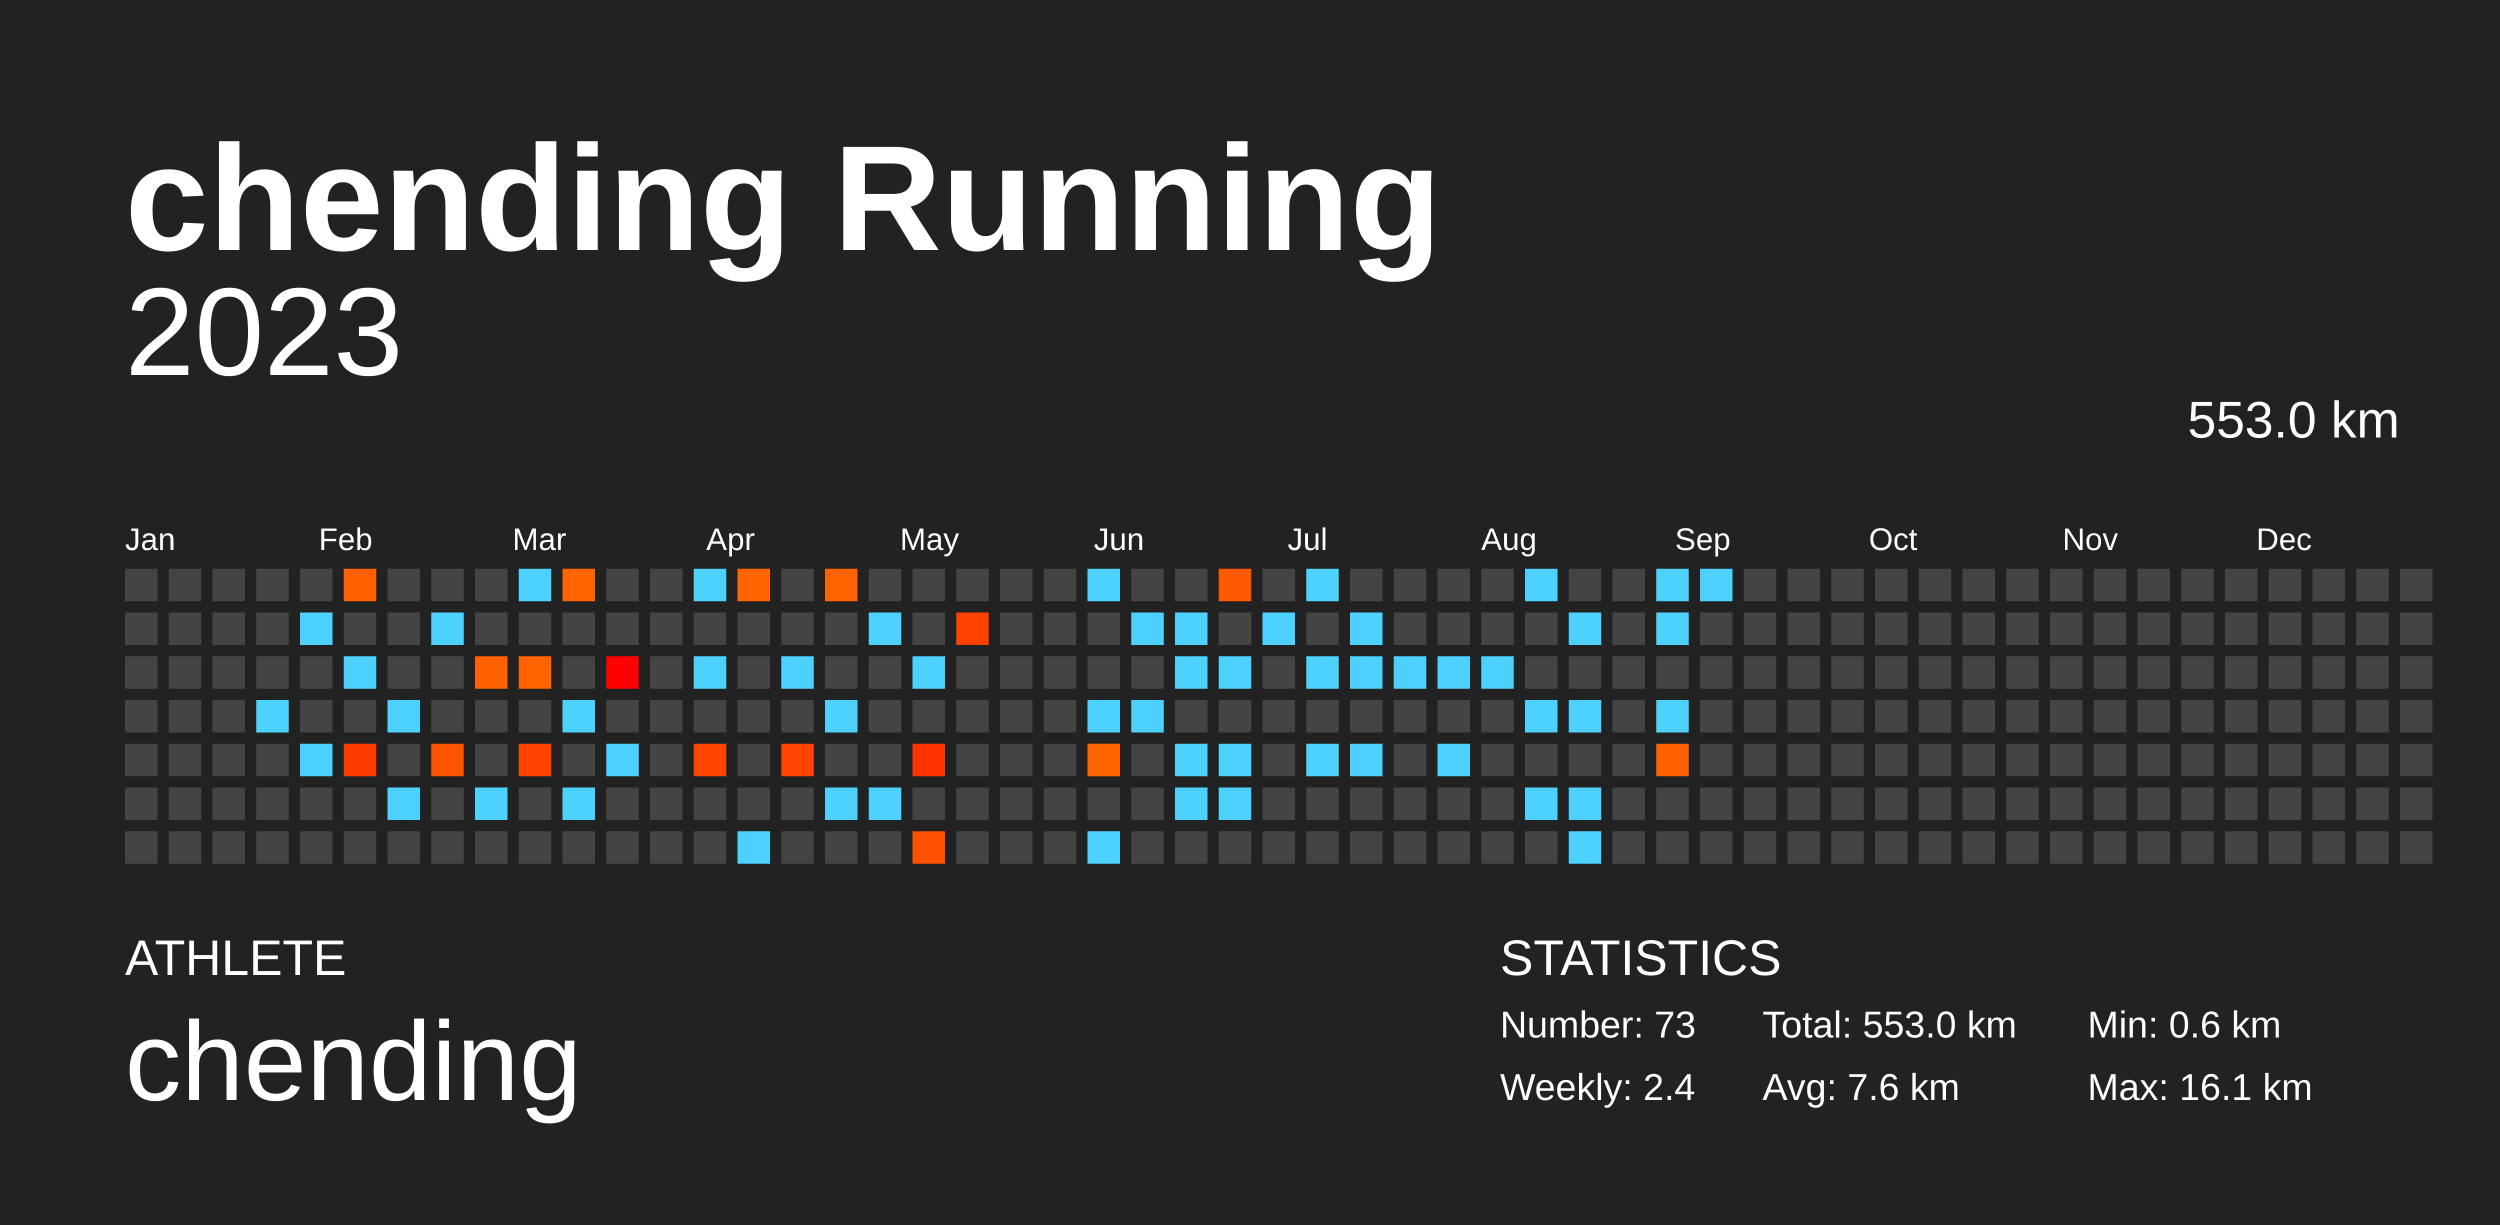
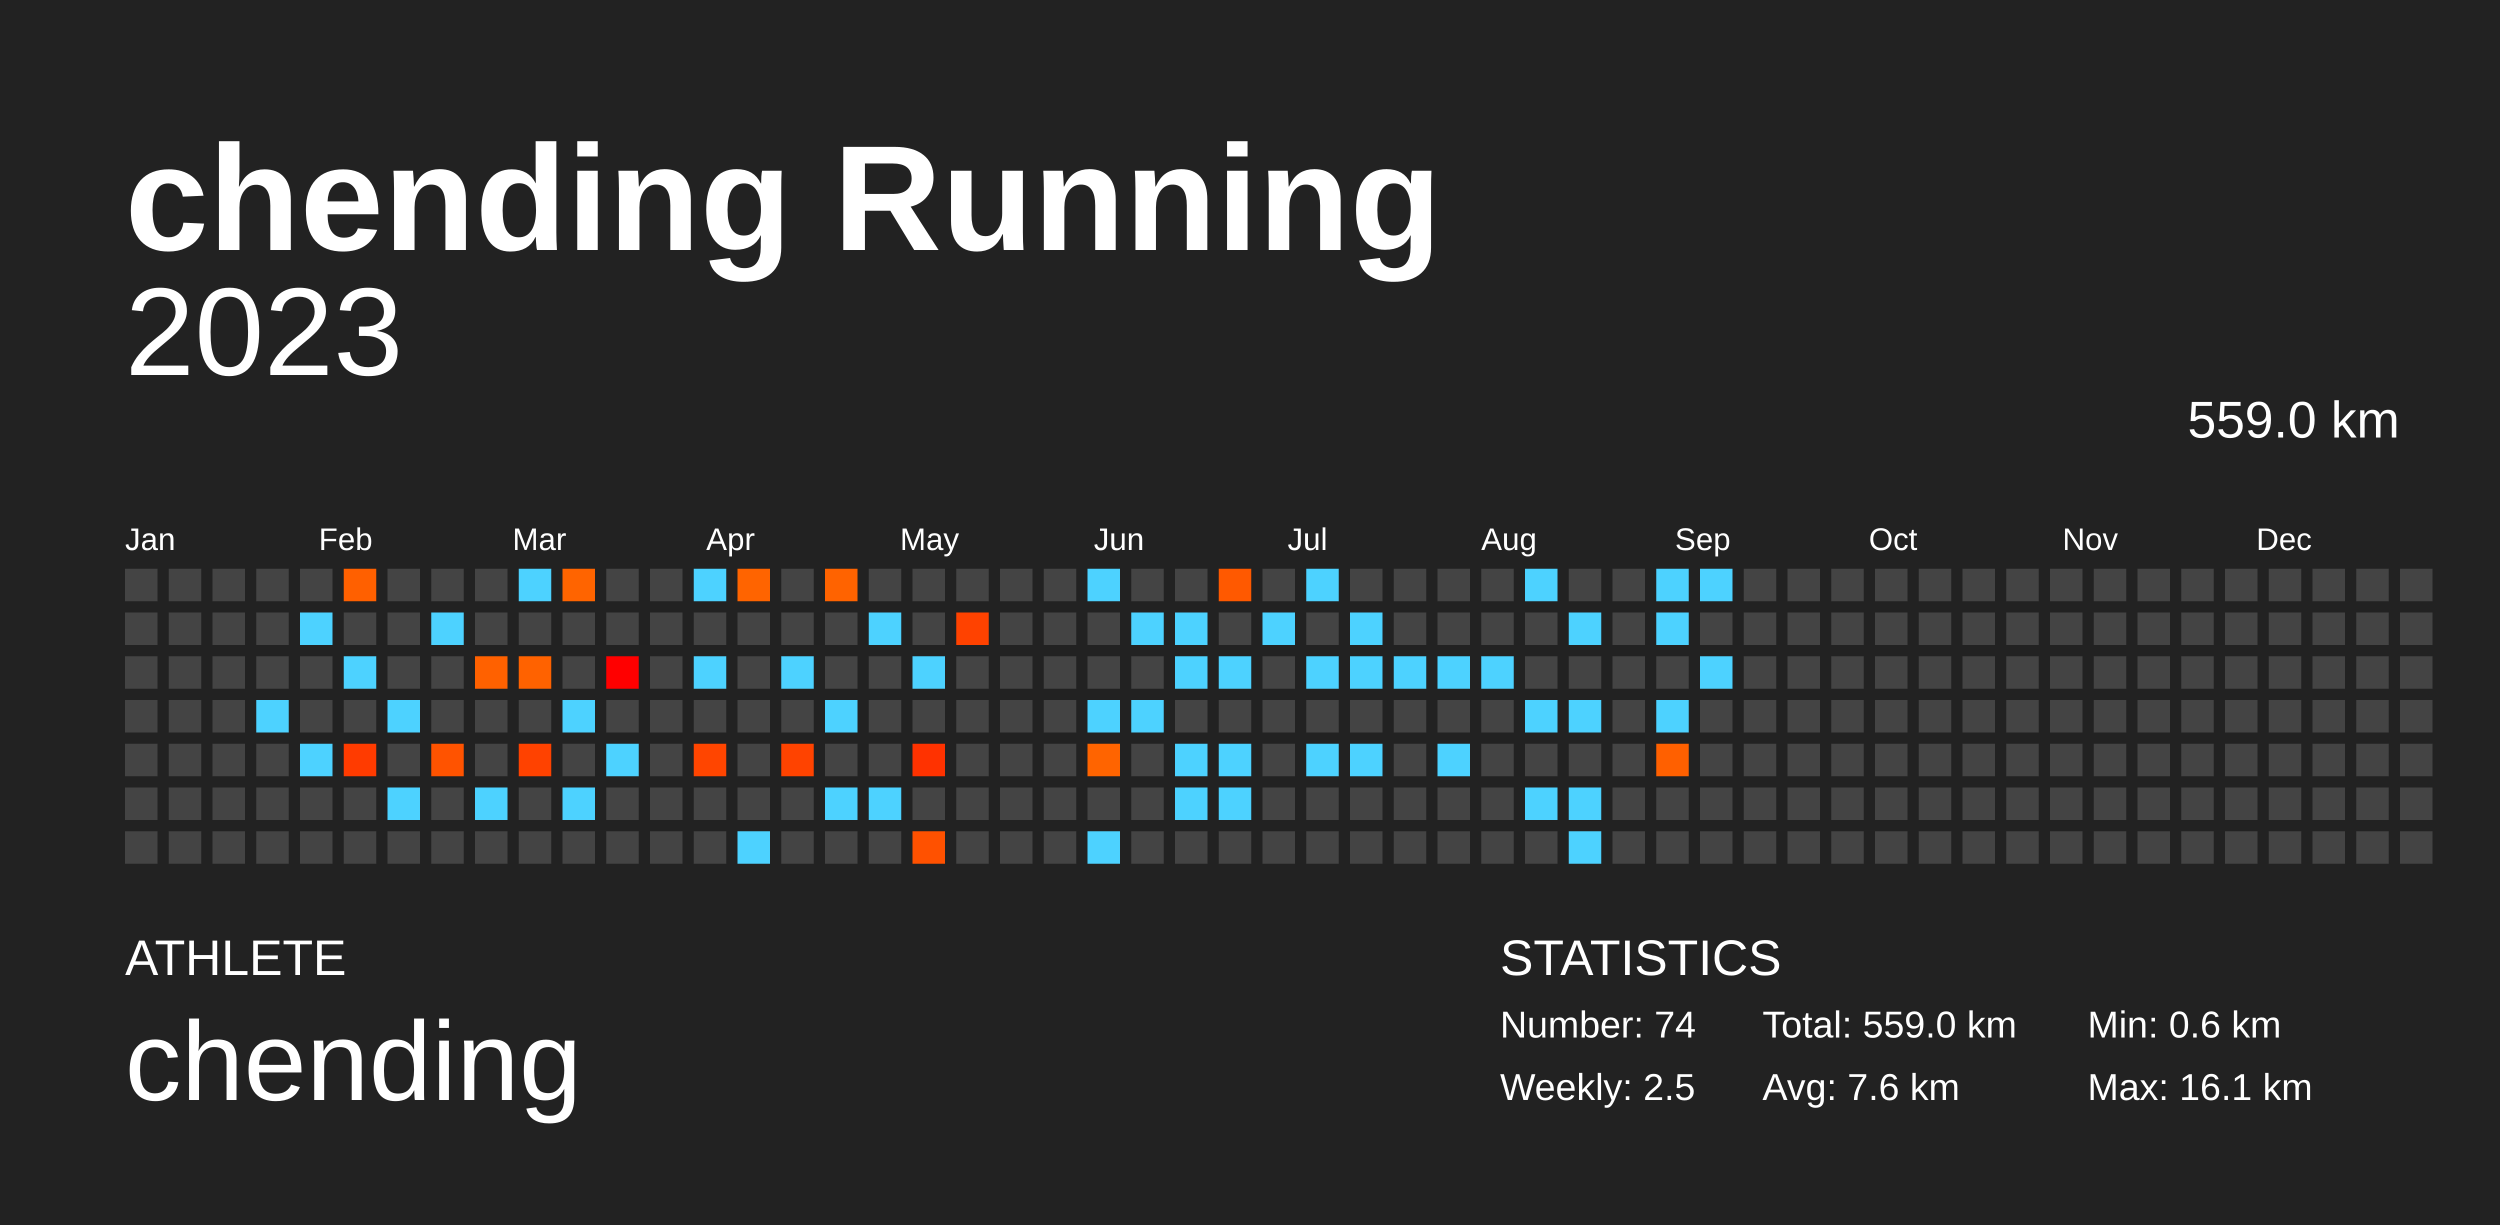
<svg xmlns="http://www.w3.org/2000/svg" baseProfile="full" height="98mm" version="1.1" viewBox="0,0,200,98" width="200mm">
  <defs />
  <rect fill="#222222" height="98" width="200" x="0" y="0" />
  <text fill="#FFFFFF" style="font-size:12px; font-family:Arial; font-weight:bold;" x="10" y="20">chending Running</text>
  <text fill="#FFFFFF" style="font-size:4px; font-family:Arial" x="10" y="78">ATHLETE</text>
  <text fill="#FFFFFF" style="font-size:9px; font-family:Arial" x="10" y="88">chending</text>
  <text fill="#FFFFFF" style="font-size:4px; font-family:Arial" x="120" y="78">STATISTICS</text>
-   <text fill="#FFFFFF" style="font-size:3px; font-family:Arial" x="120" y="83">Number: 73</text>
-   <text fill="#FFFFFF" style="font-size:3px; font-family:Arial" x="120" y="88">Weekly: 2.4</text>
-   <text fill="#FFFFFF" style="font-size:3px; font-family:Arial" x="141" y="83">Total: 553.0 km</text>
+   <text fill="#FFFFFF" style="font-size:3px; font-family:Arial" x="120" y="83">Number: 74</text>
+   <text fill="#FFFFFF" style="font-size:3px; font-family:Arial" x="120" y="88">Weekly: 2.5</text>
+   <text fill="#FFFFFF" style="font-size:3px; font-family:Arial" x="141" y="83">Total: 559.0 km</text>
  <text fill="#FFFFFF" style="font-size:3px; font-family:Arial" x="141" y="88">Avg: 7.6 km</text>
  <text fill="#FFFFFF" style="font-size:3px; font-family:Arial" x="167" y="83">Min: 0.6 km</text>
  <text fill="#FFFFFF" style="font-size:3px; font-family:Arial" x="167" y="88">Max: 16.1 km</text>
  <text alignment-baseline="hanging" fill="#FFFFFF" style="font-size:10.0px; font-family:Arial;" x="10" y="30">2023</text>
-   <text alignment-baseline="hanging" fill="#FFFFFF" style="font-size:4.125px; font-family:Arial;" x="175" y="35">553.0 km</text>
+   <text alignment-baseline="hanging" fill="#FFFFFF" style="font-size:4.125px; font-family:Arial;" x="175" y="35">559.0 km</text>
  <text fill="#FFFFFF" style="font-size:2.5px; font-family:Arial" x="10.0" y="44">Jan</text>
  <text fill="#FFFFFF" style="font-size:2.5px; font-family:Arial" x="25.5" y="44">Feb</text>
  <text fill="#FFFFFF" style="font-size:2.5px; font-family:Arial" x="41.0" y="44">Mar</text>
  <text fill="#FFFFFF" style="font-size:2.5px; font-family:Arial" x="56.5" y="44">Apr</text>
  <text fill="#FFFFFF" style="font-size:2.5px; font-family:Arial" x="72.0" y="44">May</text>
  <text fill="#FFFFFF" style="font-size:2.5px; font-family:Arial" x="87.5" y="44">Jun</text>
  <text fill="#FFFFFF" style="font-size:2.5px; font-family:Arial" x="103.0" y="44">Jul</text>
  <text fill="#FFFFFF" style="font-size:2.5px; font-family:Arial" x="118.5" y="44">Aug</text>
  <text fill="#FFFFFF" style="font-size:2.5px; font-family:Arial" x="134.0" y="44">Sep</text>
  <text fill="#FFFFFF" style="font-size:2.5px; font-family:Arial" x="149.5" y="44">Oct</text>
  <text fill="#FFFFFF" style="font-size:2.5px; font-family:Arial" x="165.0" y="44">Nov</text>
  <text fill="#FFFFFF" style="font-size:2.5px; font-family:Arial" x="180.5" y="44">Dec</text>
  <rect fill="#444444" height="2.6" width="2.6" x="10.0" y="45.5" />
  <rect fill="#444444" height="2.6" width="2.6" x="10.0" y="49.0" />
  <rect fill="#444444" height="2.6" width="2.6" x="10.0" y="52.5" />
  <rect fill="#444444" height="2.6" width="2.6" x="10.0" y="56.0" />
  <rect fill="#444444" height="2.6" width="2.6" x="10.0" y="59.5" />
  <rect fill="#444444" height="2.6" width="2.6" x="10.0" y="63.0" />
  <rect fill="#444444" height="2.6" width="2.6" x="10.0" y="66.5" />
  <rect fill="#444444" height="2.6" width="2.6" x="13.5" y="45.5" />
  <rect fill="#444444" height="2.6" width="2.6" x="13.5" y="49.0" />
  <rect fill="#444444" height="2.6" width="2.6" x="13.5" y="52.5" />
  <rect fill="#444444" height="2.6" width="2.6" x="13.5" y="56.0" />
  <rect fill="#444444" height="2.6" width="2.6" x="13.5" y="59.5" />
  <rect fill="#444444" height="2.6" width="2.6" x="13.5" y="63.0" />
  <rect fill="#444444" height="2.6" width="2.6" x="13.5" y="66.5" />
  <rect fill="#444444" height="2.6" width="2.6" x="17.0" y="45.5" />
  <rect fill="#444444" height="2.6" width="2.6" x="17.0" y="49.0" />
  <rect fill="#444444" height="2.6" width="2.6" x="17.0" y="52.5" />
  <rect fill="#444444" height="2.6" width="2.6" x="17.0" y="56.0" />
  <rect fill="#444444" height="2.6" width="2.6" x="17.0" y="59.5" />
  <rect fill="#444444" height="2.6" width="2.6" x="17.0" y="63.0" />
  <rect fill="#444444" height="2.6" width="2.6" x="17.0" y="66.5" />
  <rect fill="#444444" height="2.6" width="2.6" x="20.5" y="45.5" />
  <rect fill="#444444" height="2.6" width="2.6" x="20.5" y="49.0" />
  <rect fill="#444444" height="2.6" width="2.6" x="20.5" y="52.5" />
  <rect fill="#4dd2ff" height="2.6" width="2.6" x="20.5" y="56.0" />
  <rect fill="#444444" height="2.6" width="2.6" x="20.5" y="59.5" />
  <rect fill="#444444" height="2.6" width="2.6" x="20.5" y="63.0" />
  <rect fill="#444444" height="2.6" width="2.6" x="20.5" y="66.5" />
  <rect fill="#444444" height="2.6" width="2.6" x="24.0" y="45.5" />
  <rect fill="#4dd2ff" height="2.6" width="2.6" x="24.0" y="49.0" />
  <rect fill="#444444" height="2.6" width="2.6" x="24.0" y="52.5" />
  <rect fill="#444444" height="2.6" width="2.6" x="24.0" y="56.0" />
  <rect fill="#4dd2ff" height="2.6" width="2.6" x="24.0" y="59.5" />
  <rect fill="#444444" height="2.6" width="2.6" x="24.0" y="63.0" />
  <rect fill="#444444" height="2.6" width="2.6" x="24.0" y="66.5" />
  <rect fill="#ff6000" height="2.6" width="2.6" x="27.5" y="45.5" />
  <rect fill="#444444" height="2.6" width="2.6" x="27.5" y="49.0" />
  <rect fill="#4dd2ff" height="2.6" width="2.6" x="27.5" y="52.5" />
  <rect fill="#444444" height="2.6" width="2.6" x="27.5" y="56.0" />
  <rect fill="#ff3b00" height="2.6" width="2.6" x="27.5" y="59.5" />
  <rect fill="#444444" height="2.6" width="2.6" x="27.5" y="63.0" />
  <rect fill="#444444" height="2.6" width="2.6" x="27.5" y="66.5" />
  <rect fill="#444444" height="2.6" width="2.6" x="31.0" y="45.5" />
  <rect fill="#444444" height="2.6" width="2.6" x="31.0" y="49.0" />
  <rect fill="#444444" height="2.6" width="2.6" x="31.0" y="52.5" />
  <rect fill="#4dd2ff" height="2.6" width="2.6" x="31.0" y="56.0" />
  <rect fill="#444444" height="2.6" width="2.6" x="31.0" y="59.5" />
  <rect fill="#4dd2ff" height="2.6" width="2.6" x="31.0" y="63.0" />
  <rect fill="#444444" height="2.6" width="2.6" x="31.0" y="66.5" />
  <rect fill="#444444" height="2.6" width="2.6" x="34.5" y="45.5" />
  <rect fill="#4dd2ff" height="2.6" width="2.6" x="34.5" y="49.0" />
  <rect fill="#444444" height="2.6" width="2.6" x="34.5" y="52.5" />
  <rect fill="#444444" height="2.6" width="2.6" x="34.5" y="56.0" />
  <rect fill="#ff5300" height="2.6" width="2.6" x="34.5" y="59.5" />
  <rect fill="#444444" height="2.6" width="2.6" x="34.5" y="63.0" />
  <rect fill="#444444" height="2.6" width="2.6" x="34.5" y="66.5" />
  <rect fill="#444444" height="2.6" width="2.6" x="38.0" y="45.5" />
  <rect fill="#444444" height="2.6" width="2.6" x="38.0" y="49.0" />
  <rect fill="#ff6100" height="2.6" width="2.6" x="38.0" y="52.5" />
  <rect fill="#444444" height="2.6" width="2.6" x="38.0" y="56.0" />
  <rect fill="#444444" height="2.6" width="2.6" x="38.0" y="59.5" />
  <rect fill="#4dd2ff" height="2.6" width="2.6" x="38.0" y="63.0" />
  <rect fill="#444444" height="2.6" width="2.6" x="38.0" y="66.5" />
  <rect fill="#4dd2ff" height="2.6" width="2.6" x="41.5" y="45.5" />
  <rect fill="#444444" height="2.6" width="2.6" x="41.5" y="49.0" />
  <rect fill="#ff6200" height="2.6" width="2.6" x="41.5" y="52.5" />
  <rect fill="#444444" height="2.6" width="2.6" x="41.5" y="56.0" />
  <rect fill="#ff4200" height="2.6" width="2.6" x="41.5" y="59.5" />
  <rect fill="#444444" height="2.6" width="2.6" x="41.5" y="63.0" />
  <rect fill="#444444" height="2.6" width="2.6" x="41.5" y="66.5" />
  <rect fill="#ff6400" height="2.6" width="2.6" x="45.0" y="45.5" />
  <rect fill="#444444" height="2.6" width="2.6" x="45.0" y="49.0" />
  <rect fill="#444444" height="2.6" width="2.6" x="45.0" y="52.5" />
  <rect fill="#4dd2ff" height="2.6" width="2.6" x="45.0" y="56.0" />
  <rect fill="#444444" height="2.6" width="2.6" x="45.0" y="59.5" />
  <rect fill="#4dd2ff" height="2.6" width="2.6" x="45.0" y="63.0" />
  <rect fill="#444444" height="2.6" width="2.6" x="45.0" y="66.5" />
  <rect fill="#444444" height="2.6" width="2.6" x="48.5" y="45.5" />
  <rect fill="#444444" height="2.6" width="2.6" x="48.5" y="49.0" />
  <rect fill="#ff0000" height="2.6" width="2.6" x="48.5" y="52.5" />
  <rect fill="#444444" height="2.6" width="2.6" x="48.5" y="56.0" />
  <rect fill="#4dd2ff" height="2.6" width="2.6" x="48.5" y="59.5" />
  <rect fill="#444444" height="2.6" width="2.6" x="48.5" y="63.0" />
  <rect fill="#444444" height="2.6" width="2.6" x="48.5" y="66.5" />
  <rect fill="#444444" height="2.6" width="2.6" x="52.0" y="45.5" />
  <rect fill="#444444" height="2.6" width="2.6" x="52.0" y="49.0" />
  <rect fill="#444444" height="2.6" width="2.6" x="52.0" y="52.5" />
  <rect fill="#444444" height="2.6" width="2.6" x="52.0" y="56.0" />
  <rect fill="#444444" height="2.6" width="2.6" x="52.0" y="59.5" />
  <rect fill="#444444" height="2.6" width="2.6" x="52.0" y="63.0" />
  <rect fill="#444444" height="2.6" width="2.6" x="52.0" y="66.5" />
  <rect fill="#4dd2ff" height="2.6" width="2.6" x="55.5" y="45.5" />
  <rect fill="#444444" height="2.6" width="2.6" x="55.5" y="49.0" />
  <rect fill="#4dd2ff" height="2.6" width="2.6" x="55.5" y="52.5" />
  <rect fill="#444444" height="2.6" width="2.6" x="55.5" y="56.0" />
  <rect fill="#ff4500" height="2.6" width="2.6" x="55.5" y="59.5" />
  <rect fill="#444444" height="2.6" width="2.6" x="55.5" y="63.0" />
  <rect fill="#444444" height="2.6" width="2.6" x="55.5" y="66.5" />
  <rect fill="#ff6400" height="2.6" width="2.6" x="59.0" y="45.5" />
  <rect fill="#444444" height="2.6" width="2.6" x="59.0" y="49.0" />
  <rect fill="#444444" height="2.6" width="2.6" x="59.0" y="52.5" />
  <rect fill="#444444" height="2.6" width="2.6" x="59.0" y="56.0" />
  <rect fill="#444444" height="2.6" width="2.6" x="59.0" y="59.5" />
  <rect fill="#444444" height="2.6" width="2.6" x="59.0" y="63.0" />
  <rect fill="#4dd2ff" height="2.6" width="2.6" x="59.0" y="66.5" />
  <rect fill="#444444" height="2.6" width="2.6" x="62.5" y="45.5" />
  <rect fill="#444444" height="2.6" width="2.6" x="62.5" y="49.0" />
  <rect fill="#4dd2ff" height="2.6" width="2.6" x="62.5" y="52.5" />
  <rect fill="#444444" height="2.6" width="2.6" x="62.5" y="56.0" />
  <rect fill="#ff4300" height="2.6" width="2.6" x="62.5" y="59.5" />
  <rect fill="#444444" height="2.6" width="2.6" x="62.5" y="63.0" />
  <rect fill="#444444" height="2.6" width="2.6" x="62.5" y="66.5" />
  <rect fill="#ff6300" height="2.6" width="2.6" x="66.0" y="45.5" />
  <rect fill="#444444" height="2.6" width="2.6" x="66.0" y="49.0" />
  <rect fill="#444444" height="2.6" width="2.6" x="66.0" y="52.5" />
  <rect fill="#4dd2ff" height="2.6" width="2.6" x="66.0" y="56.0" />
  <rect fill="#444444" height="2.6" width="2.6" x="66.0" y="59.5" />
  <rect fill="#4dd2ff" height="2.6" width="2.6" x="66.0" y="63.0" />
  <rect fill="#444444" height="2.6" width="2.6" x="66.0" y="66.5" />
  <rect fill="#444444" height="2.6" width="2.6" x="69.5" y="45.5" />
  <rect fill="#4dd2ff" height="2.6" width="2.6" x="69.5" y="49.0" />
  <rect fill="#444444" height="2.6" width="2.6" x="69.5" y="52.5" />
  <rect fill="#444444" height="2.6" width="2.6" x="69.5" y="56.0" />
  <rect fill="#444444" height="2.6" width="2.6" x="69.5" y="59.5" />
  <rect fill="#4dd2ff" height="2.6" width="2.6" x="69.5" y="63.0" />
  <rect fill="#444444" height="2.6" width="2.6" x="69.5" y="66.5" />
  <rect fill="#444444" height="2.6" width="2.6" x="73.0" y="45.5" />
  <rect fill="#444444" height="2.6" width="2.6" x="73.0" y="49.0" />
  <rect fill="#4dd2ff" height="2.6" width="2.6" x="73.0" y="52.5" />
  <rect fill="#444444" height="2.6" width="2.6" x="73.0" y="56.0" />
  <rect fill="#ff3200" height="2.6" width="2.6" x="73.0" y="59.5" />
  <rect fill="#444444" height="2.6" width="2.6" x="73.0" y="63.0" />
  <rect fill="#ff5100" height="2.6" width="2.6" x="73.0" y="66.5" />
  <rect fill="#444444" height="2.6" width="2.6" x="76.5" y="45.5" />
  <rect fill="#ff4200" height="2.6" width="2.6" x="76.5" y="49.0" />
  <rect fill="#444444" height="2.6" width="2.6" x="76.5" y="52.5" />
  <rect fill="#444444" height="2.6" width="2.6" x="76.5" y="56.0" />
  <rect fill="#444444" height="2.6" width="2.6" x="76.5" y="59.5" />
  <rect fill="#444444" height="2.6" width="2.6" x="76.5" y="63.0" />
  <rect fill="#444444" height="2.6" width="2.6" x="76.5" y="66.5" />
  <rect fill="#444444" height="2.6" width="2.6" x="80.0" y="45.5" />
  <rect fill="#444444" height="2.6" width="2.6" x="80.0" y="49.0" />
  <rect fill="#444444" height="2.6" width="2.6" x="80.0" y="52.5" />
  <rect fill="#444444" height="2.6" width="2.6" x="80.0" y="56.0" />
  <rect fill="#444444" height="2.6" width="2.6" x="80.0" y="59.5" />
  <rect fill="#444444" height="2.6" width="2.6" x="80.0" y="63.0" />
  <rect fill="#444444" height="2.6" width="2.6" x="80.0" y="66.5" />
  <rect fill="#444444" height="2.6" width="2.6" x="83.5" y="45.5" />
  <rect fill="#444444" height="2.6" width="2.6" x="83.5" y="49.0" />
  <rect fill="#444444" height="2.6" width="2.6" x="83.5" y="52.5" />
  <rect fill="#444444" height="2.6" width="2.6" x="83.5" y="56.0" />
  <rect fill="#444444" height="2.6" width="2.6" x="83.5" y="59.5" />
  <rect fill="#444444" height="2.6" width="2.6" x="83.5" y="63.0" />
  <rect fill="#444444" height="2.6" width="2.6" x="83.5" y="66.5" />
  <rect fill="#4dd2ff" height="2.6" width="2.6" x="87.0" y="45.5" />
  <rect fill="#444444" height="2.6" width="2.6" x="87.0" y="49.0" />
  <rect fill="#444444" height="2.6" width="2.6" x="87.0" y="52.5" />
  <rect fill="#4dd2ff" height="2.6" width="2.6" x="87.0" y="56.0" />
  <rect fill="#ff6400" height="2.6" width="2.6" x="87.0" y="59.5" />
  <rect fill="#444444" height="2.6" width="2.6" x="87.0" y="63.0" />
  <rect fill="#4dd2ff" height="2.6" width="2.6" x="87.0" y="66.5" />
  <rect fill="#444444" height="2.6" width="2.6" x="90.5" y="45.5" />
  <rect fill="#4dd2ff" height="2.6" width="2.6" x="90.5" y="49.0" />
  <rect fill="#444444" height="2.6" width="2.6" x="90.5" y="52.5" />
  <rect fill="#4dd2ff" height="2.6" width="2.6" x="90.5" y="56.0" />
  <rect fill="#444444" height="2.6" width="2.6" x="90.5" y="59.5" />
  <rect fill="#444444" height="2.6" width="2.6" x="90.5" y="63.0" />
  <rect fill="#444444" height="2.6" width="2.6" x="90.5" y="66.5" />
  <rect fill="#444444" height="2.6" width="2.6" x="94.0" y="45.5" />
  <rect fill="#4dd2ff" height="2.6" width="2.6" x="94.0" y="49.0" />
  <rect fill="#4dd2ff" height="2.6" width="2.6" x="94.0" y="52.5" />
  <rect fill="#444444" height="2.6" width="2.6" x="94.0" y="56.0" />
  <rect fill="#4dd2ff" height="2.6" width="2.6" x="94.0" y="59.5" />
  <rect fill="#4dd2ff" height="2.6" width="2.6" x="94.0" y="63.0" />
  <rect fill="#444444" height="2.6" width="2.6" x="94.0" y="66.5" />
  <rect fill="#ff5900" height="2.6" width="2.6" x="97.5" y="45.5" />
  <rect fill="#444444" height="2.6" width="2.6" x="97.5" y="49.0" />
  <rect fill="#4dd2ff" height="2.6" width="2.6" x="97.5" y="52.5" />
  <rect fill="#444444" height="2.6" width="2.6" x="97.5" y="56.0" />
  <rect fill="#4dd2ff" height="2.6" width="2.6" x="97.5" y="59.5" />
  <rect fill="#4dd2ff" height="2.6" width="2.6" x="97.5" y="63.0" />
  <rect fill="#444444" height="2.6" width="2.6" x="97.5" y="66.5" />
  <rect fill="#444444" height="2.6" width="2.6" x="101.0" y="45.5" />
  <rect fill="#4dd2ff" height="2.6" width="2.6" x="101.0" y="49.0" />
  <rect fill="#444444" height="2.6" width="2.6" x="101.0" y="52.5" />
  <rect fill="#444444" height="2.6" width="2.6" x="101.0" y="56.0" />
  <rect fill="#444444" height="2.6" width="2.6" x="101.0" y="59.5" />
  <rect fill="#444444" height="2.6" width="2.6" x="101.0" y="63.0" />
  <rect fill="#444444" height="2.6" width="2.6" x="101.0" y="66.5" />
  <rect fill="#4dd2ff" height="2.6" width="2.6" x="104.5" y="45.5" />
  <rect fill="#444444" height="2.6" width="2.6" x="104.5" y="49.0" />
  <rect fill="#4dd2ff" height="2.6" width="2.6" x="104.5" y="52.5" />
  <rect fill="#444444" height="2.6" width="2.6" x="104.5" y="56.0" />
  <rect fill="#4dd2ff" height="2.6" width="2.6" x="104.5" y="59.5" />
  <rect fill="#444444" height="2.6" width="2.6" x="104.5" y="63.0" />
  <rect fill="#444444" height="2.6" width="2.6" x="104.5" y="66.5" />
  <rect fill="#444444" height="2.6" width="2.6" x="108.0" y="45.5" />
  <rect fill="#4dd2ff" height="2.6" width="2.6" x="108.0" y="49.0" />
  <rect fill="#4dd2ff" height="2.6" width="2.6" x="108.0" y="52.5" />
  <rect fill="#444444" height="2.6" width="2.6" x="108.0" y="56.0" />
  <rect fill="#4dd2ff" height="2.6" width="2.6" x="108.0" y="59.5" />
  <rect fill="#444444" height="2.6" width="2.6" x="108.0" y="63.0" />
  <rect fill="#444444" height="2.6" width="2.6" x="108.0" y="66.5" />
  <rect fill="#444444" height="2.6" width="2.6" x="111.5" y="45.5" />
  <rect fill="#444444" height="2.6" width="2.6" x="111.5" y="49.0" />
  <rect fill="#4dd2ff" height="2.6" width="2.6" x="111.5" y="52.5" />
  <rect fill="#444444" height="2.6" width="2.6" x="111.5" y="56.0" />
  <rect fill="#444444" height="2.6" width="2.6" x="111.5" y="59.5" />
  <rect fill="#444444" height="2.6" width="2.6" x="111.5" y="63.0" />
  <rect fill="#444444" height="2.6" width="2.6" x="111.5" y="66.5" />
  <rect fill="#444444" height="2.6" width="2.6" x="115.0" y="45.5" />
  <rect fill="#444444" height="2.6" width="2.6" x="115.0" y="49.0" />
  <rect fill="#4dd2ff" height="2.6" width="2.6" x="115.0" y="52.5" />
  <rect fill="#444444" height="2.6" width="2.6" x="115.0" y="56.0" />
  <rect fill="#4dd2ff" height="2.6" width="2.6" x="115.0" y="59.5" />
  <rect fill="#444444" height="2.6" width="2.6" x="115.0" y="63.0" />
  <rect fill="#444444" height="2.6" width="2.6" x="115.0" y="66.5" />
  <rect fill="#444444" height="2.6" width="2.6" x="118.5" y="45.5" />
  <rect fill="#444444" height="2.6" width="2.6" x="118.5" y="49.0" />
  <rect fill="#4dd2ff" height="2.6" width="2.6" x="118.5" y="52.5" />
  <rect fill="#444444" height="2.6" width="2.6" x="118.5" y="56.0" />
  <rect fill="#444444" height="2.6" width="2.6" x="118.5" y="59.5" />
  <rect fill="#444444" height="2.6" width="2.6" x="118.5" y="63.0" />
  <rect fill="#444444" height="2.6" width="2.6" x="118.5" y="66.5" />
  <rect fill="#4dd2ff" height="2.6" width="2.6" x="122.0" y="45.5" />
  <rect fill="#444444" height="2.6" width="2.6" x="122.0" y="49.0" />
  <rect fill="#444444" height="2.6" width="2.6" x="122.0" y="52.5" />
  <rect fill="#4dd2ff" height="2.6" width="2.6" x="122.0" y="56.0" />
  <rect fill="#444444" height="2.6" width="2.6" x="122.0" y="59.5" />
  <rect fill="#4dd2ff" height="2.6" width="2.6" x="122.0" y="63.0" />
  <rect fill="#444444" height="2.6" width="2.6" x="122.0" y="66.5" />
  <rect fill="#444444" height="2.6" width="2.6" x="125.5" y="45.5" />
  <rect fill="#4dd2ff" height="2.6" width="2.6" x="125.5" y="49.0" />
  <rect fill="#444444" height="2.6" width="2.6" x="125.5" y="52.5" />
  <rect fill="#4dd2ff" height="2.6" width="2.6" x="125.5" y="56.0" />
  <rect fill="#444444" height="2.6" width="2.6" x="125.5" y="59.5" />
  <rect fill="#4dd2ff" height="2.6" width="2.6" x="125.5" y="63.0" />
  <rect fill="#4dd2ff" height="2.6" width="2.6" x="125.5" y="66.5" />
  <rect fill="#444444" height="2.6" width="2.6" x="129.0" y="45.5" />
  <rect fill="#444444" height="2.6" width="2.6" x="129.0" y="49.0" />
  <rect fill="#444444" height="2.6" width="2.6" x="129.0" y="52.5" />
  <rect fill="#444444" height="2.6" width="2.6" x="129.0" y="56.0" />
  <rect fill="#444444" height="2.6" width="2.6" x="129.0" y="59.5" />
  <rect fill="#444444" height="2.6" width="2.6" x="129.0" y="63.0" />
  <rect fill="#444444" height="2.6" width="2.6" x="129.0" y="66.5" />
  <rect fill="#4dd2ff" height="2.6" width="2.6" x="132.5" y="45.5" />
  <rect fill="#4dd2ff" height="2.6" width="2.6" x="132.5" y="49.0" />
  <rect fill="#444444" height="2.6" width="2.6" x="132.5" y="52.5" />
  <rect fill="#4dd2ff" height="2.6" width="2.6" x="132.5" y="56.0" />
  <rect fill="#ff6000" height="2.6" width="2.6" x="132.5" y="59.5" />
  <rect fill="#444444" height="2.6" width="2.6" x="132.5" y="63.0" />
  <rect fill="#444444" height="2.6" width="2.6" x="132.5" y="66.5" />
  <rect fill="#4dd2ff" height="2.6" width="2.6" x="136.0" y="45.5" />
  <rect fill="#444444" height="2.6" width="2.6" x="136.0" y="49.0" />
-   <rect fill="#444444" height="2.6" width="2.6" x="136.0" y="52.5" />
+   <rect fill="#4dd2ff" height="2.6" width="2.6" x="136.0" y="52.5" />
  <rect fill="#444444" height="2.6" width="2.6" x="136.0" y="56.0" />
  <rect fill="#444444" height="2.6" width="2.6" x="136.0" y="59.5" />
  <rect fill="#444444" height="2.6" width="2.6" x="136.0" y="63.0" />
  <rect fill="#444444" height="2.6" width="2.6" x="136.0" y="66.5" />
  <rect fill="#444444" height="2.6" width="2.6" x="139.5" y="45.5" />
  <rect fill="#444444" height="2.6" width="2.6" x="139.5" y="49.0" />
  <rect fill="#444444" height="2.6" width="2.6" x="139.5" y="52.5" />
  <rect fill="#444444" height="2.6" width="2.6" x="139.5" y="56.0" />
  <rect fill="#444444" height="2.6" width="2.6" x="139.5" y="59.5" />
  <rect fill="#444444" height="2.6" width="2.6" x="139.5" y="63.0" />
  <rect fill="#444444" height="2.6" width="2.6" x="139.5" y="66.5" />
  <rect fill="#444444" height="2.6" width="2.6" x="143.0" y="45.5" />
  <rect fill="#444444" height="2.6" width="2.6" x="143.0" y="49.0" />
  <rect fill="#444444" height="2.6" width="2.6" x="143.0" y="52.5" />
  <rect fill="#444444" height="2.6" width="2.6" x="143.0" y="56.0" />
  <rect fill="#444444" height="2.6" width="2.6" x="143.0" y="59.5" />
  <rect fill="#444444" height="2.6" width="2.6" x="143.0" y="63.0" />
  <rect fill="#444444" height="2.6" width="2.6" x="143.0" y="66.5" />
  <rect fill="#444444" height="2.6" width="2.6" x="146.5" y="45.5" />
  <rect fill="#444444" height="2.6" width="2.6" x="146.5" y="49.0" />
  <rect fill="#444444" height="2.6" width="2.6" x="146.5" y="52.5" />
  <rect fill="#444444" height="2.6" width="2.6" x="146.5" y="56.0" />
  <rect fill="#444444" height="2.6" width="2.6" x="146.5" y="59.5" />
  <rect fill="#444444" height="2.6" width="2.6" x="146.5" y="63.0" />
  <rect fill="#444444" height="2.6" width="2.6" x="146.5" y="66.5" />
  <rect fill="#444444" height="2.6" width="2.6" x="150.0" y="45.5" />
  <rect fill="#444444" height="2.6" width="2.6" x="150.0" y="49.0" />
  <rect fill="#444444" height="2.6" width="2.6" x="150.0" y="52.5" />
  <rect fill="#444444" height="2.6" width="2.6" x="150.0" y="56.0" />
  <rect fill="#444444" height="2.6" width="2.6" x="150.0" y="59.5" />
  <rect fill="#444444" height="2.6" width="2.6" x="150.0" y="63.0" />
  <rect fill="#444444" height="2.6" width="2.6" x="150.0" y="66.5" />
  <rect fill="#444444" height="2.6" width="2.6" x="153.5" y="45.5" />
  <rect fill="#444444" height="2.6" width="2.6" x="153.5" y="49.0" />
  <rect fill="#444444" height="2.6" width="2.6" x="153.5" y="52.5" />
  <rect fill="#444444" height="2.6" width="2.6" x="153.5" y="56.0" />
  <rect fill="#444444" height="2.6" width="2.6" x="153.5" y="59.5" />
  <rect fill="#444444" height="2.6" width="2.6" x="153.5" y="63.0" />
  <rect fill="#444444" height="2.6" width="2.6" x="153.5" y="66.5" />
  <rect fill="#444444" height="2.6" width="2.6" x="157.0" y="45.5" />
  <rect fill="#444444" height="2.6" width="2.6" x="157.0" y="49.0" />
  <rect fill="#444444" height="2.6" width="2.6" x="157.0" y="52.5" />
  <rect fill="#444444" height="2.6" width="2.6" x="157.0" y="56.0" />
  <rect fill="#444444" height="2.6" width="2.6" x="157.0" y="59.5" />
  <rect fill="#444444" height="2.6" width="2.6" x="157.0" y="63.0" />
  <rect fill="#444444" height="2.6" width="2.6" x="157.0" y="66.5" />
  <rect fill="#444444" height="2.6" width="2.6" x="160.5" y="45.5" />
  <rect fill="#444444" height="2.6" width="2.6" x="160.5" y="49.0" />
  <rect fill="#444444" height="2.6" width="2.6" x="160.5" y="52.5" />
  <rect fill="#444444" height="2.6" width="2.6" x="160.5" y="56.0" />
  <rect fill="#444444" height="2.6" width="2.6" x="160.5" y="59.5" />
  <rect fill="#444444" height="2.6" width="2.6" x="160.5" y="63.0" />
  <rect fill="#444444" height="2.6" width="2.6" x="160.5" y="66.5" />
  <rect fill="#444444" height="2.6" width="2.6" x="164.0" y="45.5" />
  <rect fill="#444444" height="2.6" width="2.6" x="164.0" y="49.0" />
  <rect fill="#444444" height="2.6" width="2.6" x="164.0" y="52.5" />
  <rect fill="#444444" height="2.6" width="2.6" x="164.0" y="56.0" />
  <rect fill="#444444" height="2.6" width="2.6" x="164.0" y="59.5" />
  <rect fill="#444444" height="2.6" width="2.6" x="164.0" y="63.0" />
  <rect fill="#444444" height="2.6" width="2.6" x="164.0" y="66.5" />
  <rect fill="#444444" height="2.6" width="2.6" x="167.5" y="45.5" />
  <rect fill="#444444" height="2.6" width="2.6" x="167.5" y="49.0" />
  <rect fill="#444444" height="2.6" width="2.6" x="167.5" y="52.5" />
  <rect fill="#444444" height="2.6" width="2.6" x="167.5" y="56.0" />
  <rect fill="#444444" height="2.6" width="2.6" x="167.5" y="59.5" />
  <rect fill="#444444" height="2.6" width="2.6" x="167.5" y="63.0" />
  <rect fill="#444444" height="2.6" width="2.6" x="167.5" y="66.5" />
  <rect fill="#444444" height="2.6" width="2.6" x="171.0" y="45.5" />
  <rect fill="#444444" height="2.6" width="2.6" x="171.0" y="49.0" />
  <rect fill="#444444" height="2.6" width="2.6" x="171.0" y="52.5" />
  <rect fill="#444444" height="2.6" width="2.6" x="171.0" y="56.0" />
  <rect fill="#444444" height="2.6" width="2.6" x="171.0" y="59.5" />
  <rect fill="#444444" height="2.6" width="2.6" x="171.0" y="63.0" />
  <rect fill="#444444" height="2.6" width="2.6" x="171.0" y="66.5" />
  <rect fill="#444444" height="2.6" width="2.6" x="174.5" y="45.5" />
  <rect fill="#444444" height="2.6" width="2.6" x="174.5" y="49.0" />
  <rect fill="#444444" height="2.6" width="2.6" x="174.5" y="52.5" />
  <rect fill="#444444" height="2.6" width="2.6" x="174.5" y="56.0" />
  <rect fill="#444444" height="2.6" width="2.6" x="174.5" y="59.5" />
  <rect fill="#444444" height="2.6" width="2.6" x="174.5" y="63.0" />
  <rect fill="#444444" height="2.6" width="2.6" x="174.5" y="66.5" />
  <rect fill="#444444" height="2.6" width="2.6" x="178.0" y="45.5" />
  <rect fill="#444444" height="2.6" width="2.6" x="178.0" y="49.0" />
  <rect fill="#444444" height="2.6" width="2.6" x="178.0" y="52.5" />
  <rect fill="#444444" height="2.6" width="2.6" x="178.0" y="56.0" />
  <rect fill="#444444" height="2.6" width="2.6" x="178.0" y="59.5" />
  <rect fill="#444444" height="2.6" width="2.6" x="178.0" y="63.0" />
  <rect fill="#444444" height="2.6" width="2.6" x="178.0" y="66.5" />
  <rect fill="#444444" height="2.6" width="2.6" x="181.5" y="45.5" />
  <rect fill="#444444" height="2.6" width="2.6" x="181.5" y="49.0" />
  <rect fill="#444444" height="2.6" width="2.6" x="181.5" y="52.5" />
  <rect fill="#444444" height="2.6" width="2.6" x="181.5" y="56.0" />
  <rect fill="#444444" height="2.6" width="2.6" x="181.5" y="59.5" />
  <rect fill="#444444" height="2.6" width="2.6" x="181.5" y="63.0" />
  <rect fill="#444444" height="2.6" width="2.6" x="181.5" y="66.5" />
  <rect fill="#444444" height="2.6" width="2.6" x="185.0" y="45.5" />
  <rect fill="#444444" height="2.6" width="2.6" x="185.0" y="49.0" />
  <rect fill="#444444" height="2.6" width="2.6" x="185.0" y="52.5" />
  <rect fill="#444444" height="2.6" width="2.6" x="185.0" y="56.0" />
  <rect fill="#444444" height="2.6" width="2.6" x="185.0" y="59.5" />
  <rect fill="#444444" height="2.6" width="2.6" x="185.0" y="63.0" />
  <rect fill="#444444" height="2.6" width="2.6" x="185.0" y="66.5" />
  <rect fill="#444444" height="2.6" width="2.6" x="188.5" y="45.5" />
  <rect fill="#444444" height="2.6" width="2.6" x="188.5" y="49.0" />
  <rect fill="#444444" height="2.6" width="2.6" x="188.5" y="52.5" />
  <rect fill="#444444" height="2.6" width="2.6" x="188.5" y="56.0" />
  <rect fill="#444444" height="2.6" width="2.6" x="188.5" y="59.5" />
  <rect fill="#444444" height="2.6" width="2.6" x="188.5" y="63.0" />
  <rect fill="#444444" height="2.6" width="2.6" x="188.5" y="66.5" />
  <rect fill="#444444" height="2.6" width="2.6" x="192.0" y="45.5" />
  <rect fill="#444444" height="2.6" width="2.6" x="192.0" y="49.0" />
  <rect fill="#444444" height="2.6" width="2.6" x="192.0" y="52.5" />
  <rect fill="#444444" height="2.6" width="2.6" x="192.0" y="56.0" />
  <rect fill="#444444" height="2.6" width="2.6" x="192.0" y="59.5" />
  <rect fill="#444444" height="2.6" width="2.6" x="192.0" y="63.0" />
  <rect fill="#444444" height="2.6" width="2.6" x="192.0" y="66.5" />
</svg>
